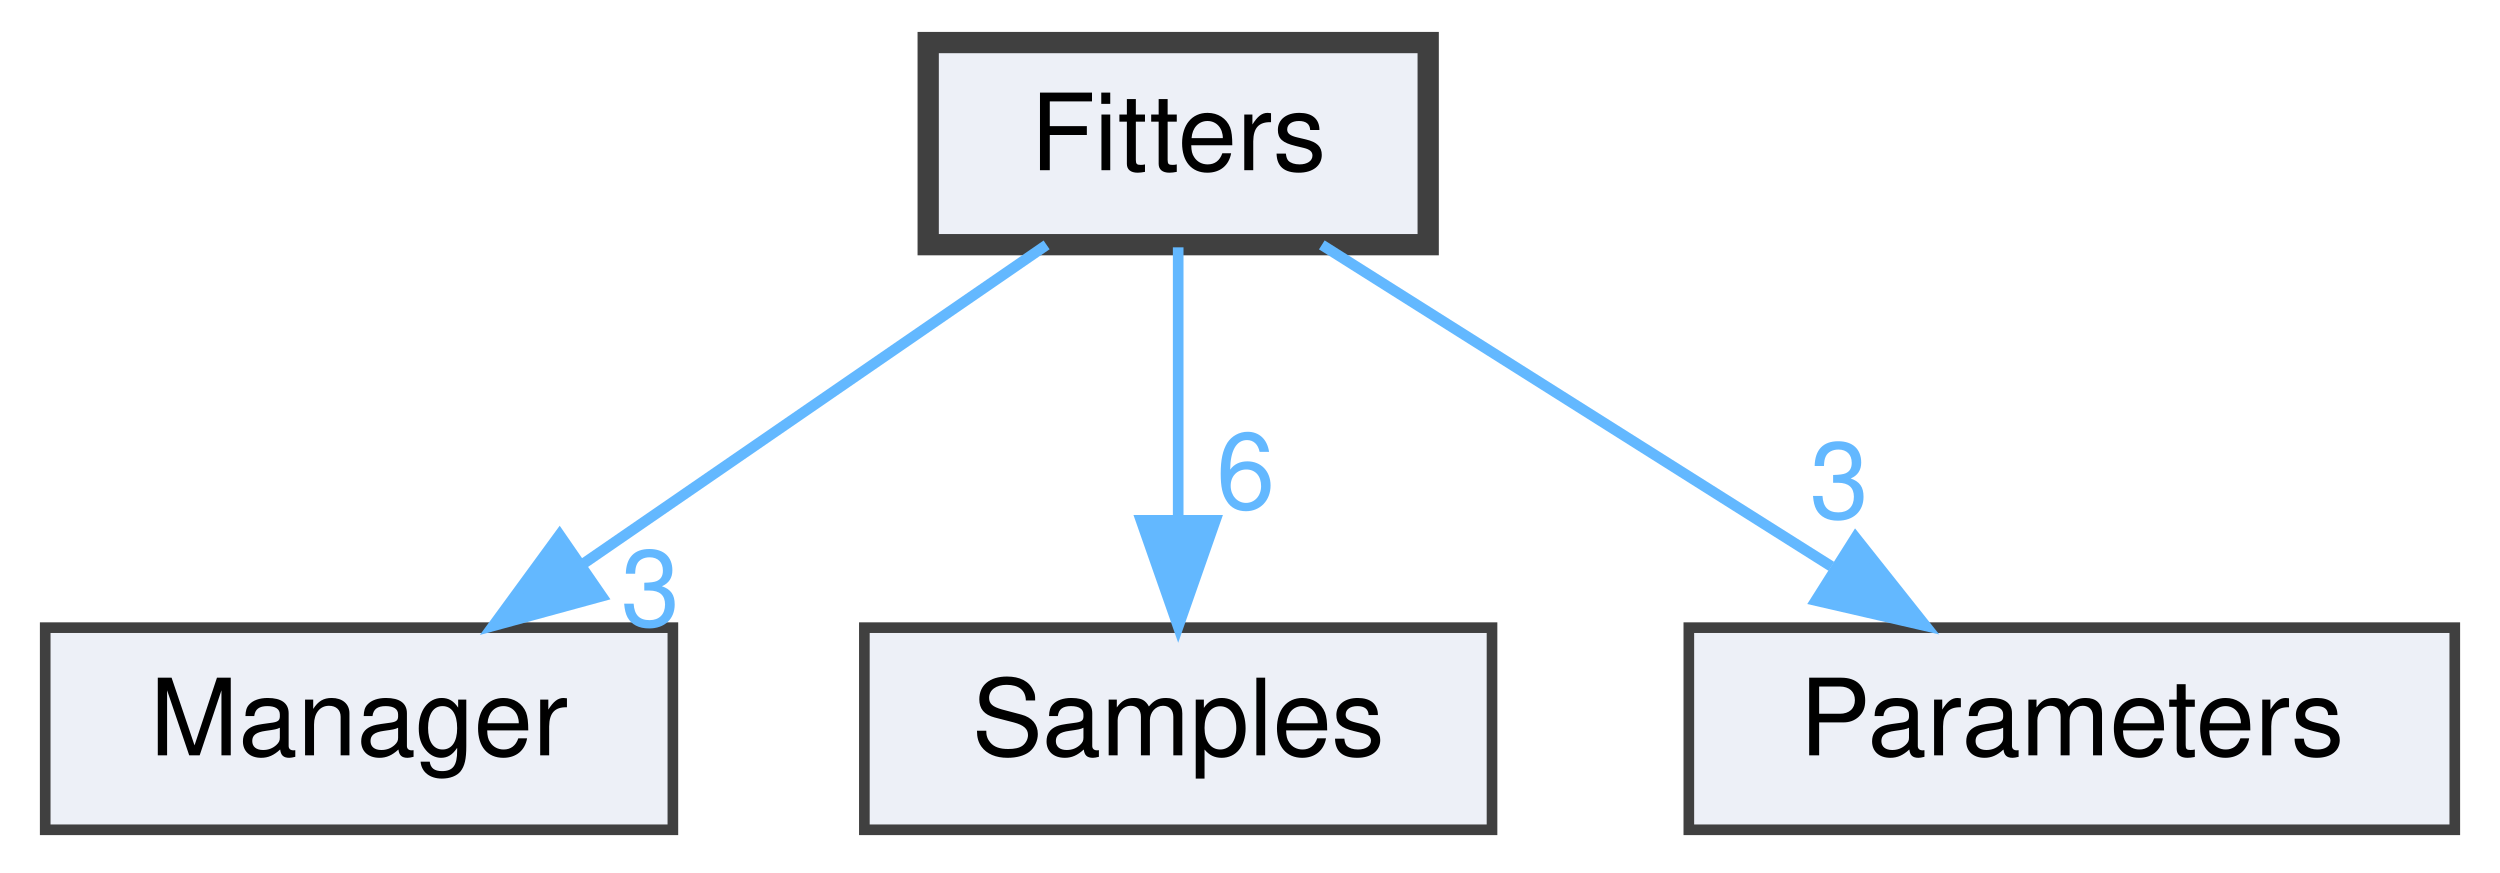
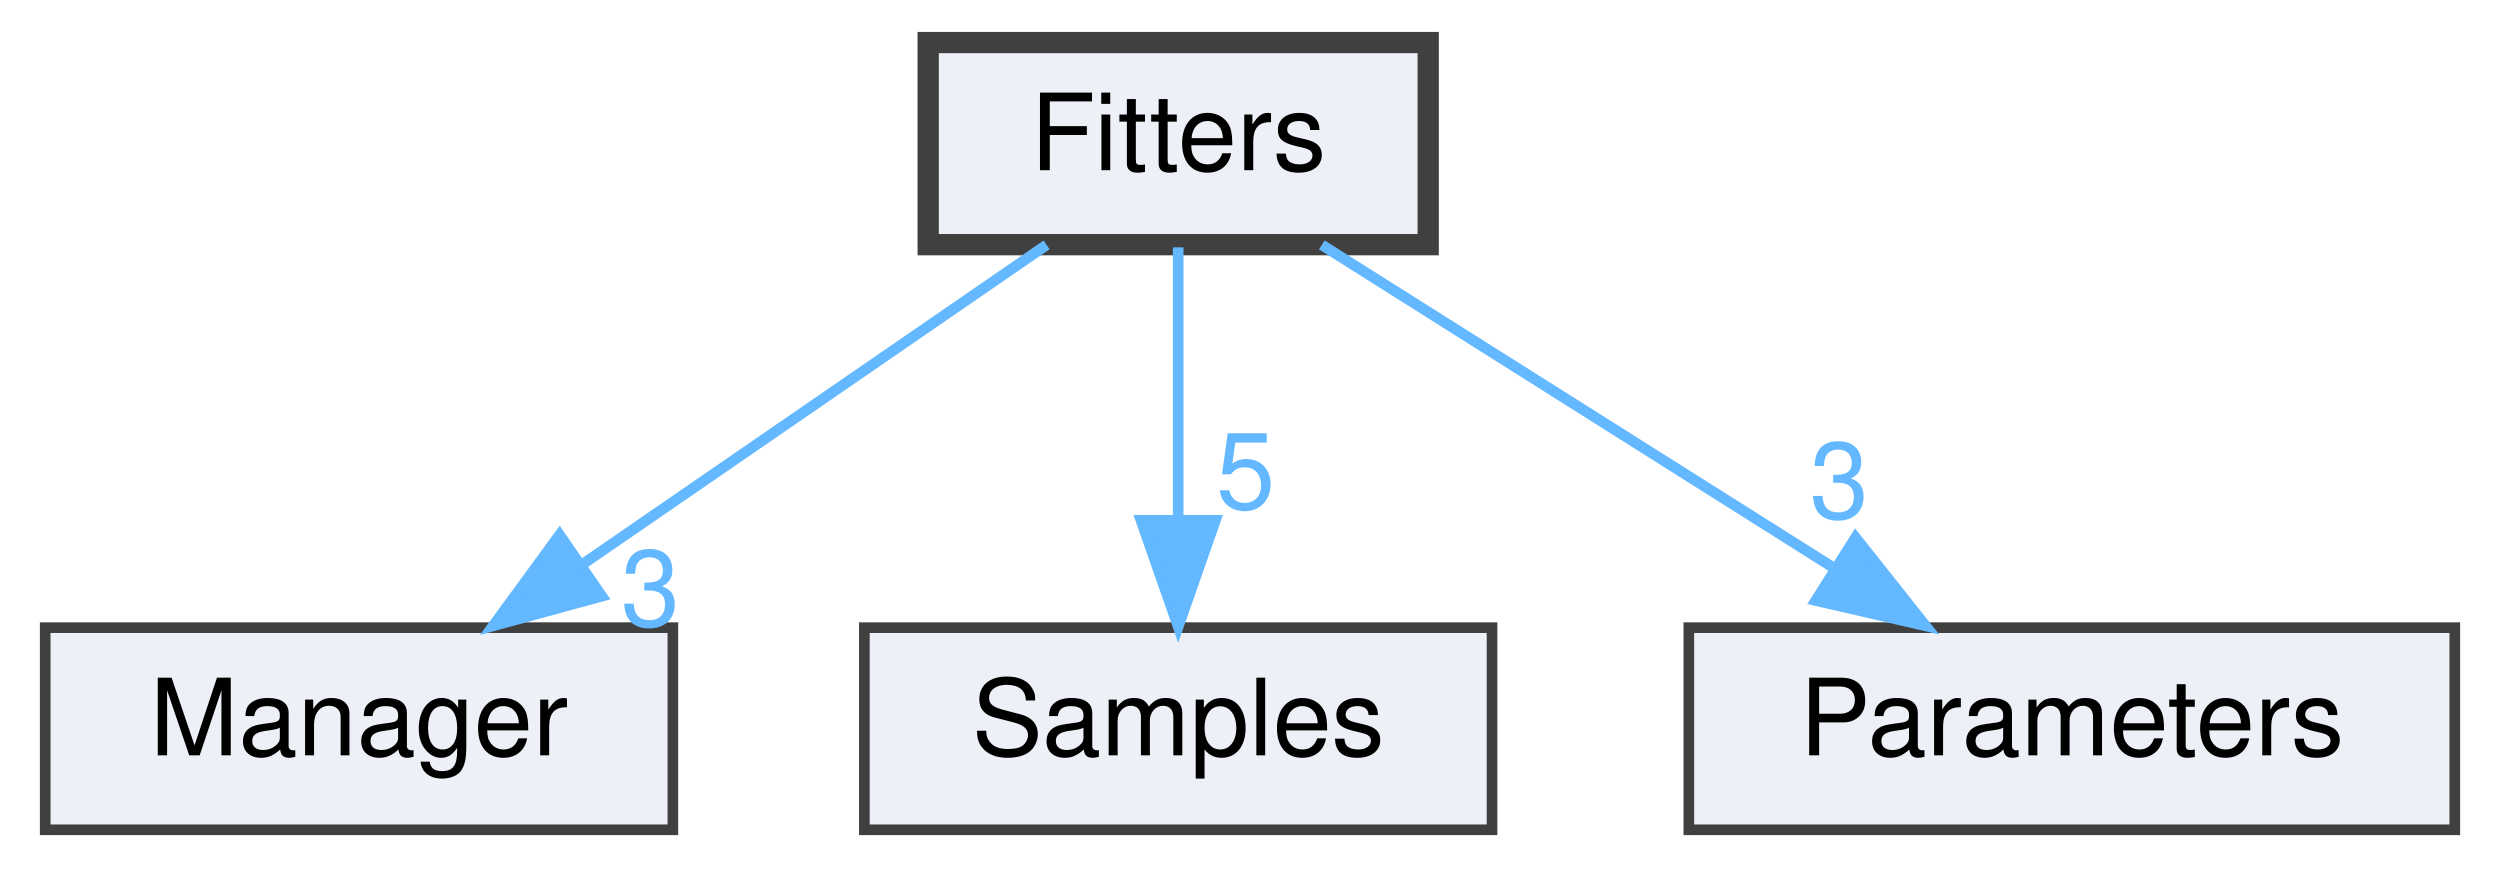
<svg xmlns="http://www.w3.org/2000/svg" xmlns:xlink="http://www.w3.org/1999/xlink" width="235pt" height="82pt" viewBox="0.00 0.00 234.50 82.00">
  <g id="graph0" class="graph" transform="scale(1 1) rotate(0) translate(4 78)">
    <g id="node1" class="node">
      <g id="a_node1">
        <a xlink:href="dir_c4587985b869c96ecd5a3e2399525831.html" target="_top" xlink:title="Fitters">
          <polygon fill="#edf0f7" stroke="#404040" stroke-width="2" points="130,-74 83,-74 83,-55 130,-55 130,-74" />
          <text text-anchor="middle" x="106.5" y="-62" font-family="Helvetica,sans-Serif" font-size="10.00">Fitters</text>
        </a>
      </g>
    </g>
    <g id="node2" class="node">
      <g id="a_node2">
        <a xlink:href="dir_0d0ed8c9b19e6818cf5af4bd559a697b.html" target="_top" xlink:title="Manager">
          <polygon fill="#edf0f7" stroke="#404040" points="59,-19 0,-19 0,0 59,0 59,-19" />
          <text text-anchor="middle" x="29.5" y="-7" font-family="Helvetica,sans-Serif" font-size="10.00">Manager</text>
        </a>
      </g>
    </g>
    <g id="edge1" class="edge">
      <path fill="none" stroke="#63b8ff" d="M94.13,-54.98C82.41,-46.92 64.58,-34.65 50.61,-25.03" />
      <polygon fill="#63b8ff" stroke="#63b8ff" points="52.32,-21.96 42.1,-19.17 48.35,-27.72 52.32,-21.96" />
      <g id="a_edge1-headlabel">
        <a xlink:href="dir_000002_000003.html" target="_top" xlink:title="3">
          <text text-anchor="middle" x="56.89" y="-19.16" font-family="Helvetica,sans-Serif" font-size="10.00" fill="#63b8ff">3</text>
        </a>
      </g>
    </g>
    <g id="node3" class="node">
      <g id="a_node3">
        <a xlink:href="dir_24e107d8aaaa0f0fb9ce89773de45c08.html" target="_top" xlink:title="Samples">
          <polygon fill="#edf0f7" stroke="#404040" points="136,-19 77,-19 77,0 136,0 136,-19" />
          <text text-anchor="middle" x="106.5" y="-7" font-family="Helvetica,sans-Serif" font-size="10.00">Samples</text>
        </a>
      </g>
    </g>
    <g id="edge2" class="edge">
      <path fill="none" stroke="#63b8ff" d="M106.5,-54.75C106.5,-47.8 106.5,-37.85 106.5,-29.13" />
      <polygon fill="#63b8ff" stroke="#63b8ff" points="110,-29.09 106.5,-19.09 103,-29.09 110,-29.09" />
      <g id="a_edge2-headlabel">
-         <a xlink:href="dir_000002_000008.html" target="_top" xlink:title="6">
-           <text text-anchor="middle" x="112.84" y="-30.18" font-family="Helvetica,sans-Serif" font-size="10.00" fill="#63b8ff">6</text>
+         <a xlink:href="dir_000002_000008.html" target="_top" xlink:title="5">
+           <text text-anchor="middle" x="112.84" y="-30.18" font-family="Helvetica,sans-Serif" font-size="10.00" fill="#63b8ff">5</text>
        </a>
      </g>
    </g>
    <g id="node4" class="node">
      <g id="a_node4">
        <a xlink:href="dir_e05d56c3c81e8a80e8e7fed7226c4d57.html" target="_top" xlink:title="Parameters">
          <polygon fill="#edf0f7" stroke="#404040" points="226.5,-19 154.5,-19 154.5,0 226.5,0 226.5,-19" />
          <text text-anchor="middle" x="190.5" y="-7" font-family="Helvetica,sans-Serif" font-size="10.00">Parameters</text>
        </a>
      </g>
    </g>
    <g id="edge3" class="edge">
      <path fill="none" stroke="#63b8ff" d="M120,-54.98C132.9,-46.84 152.6,-34.41 167.9,-24.76" />
      <polygon fill="#63b8ff" stroke="#63b8ff" points="170.17,-27.47 176.76,-19.17 166.43,-21.55 170.17,-27.47" />
      <g id="a_edge3-headlabel">
        <a xlink:href="dir_000002_000004.html" target="_top" xlink:title="3">
          <text text-anchor="middle" x="168.64" y="-29.29" font-family="Helvetica,sans-Serif" font-size="10.00" fill="#63b8ff">3</text>
        </a>
      </g>
    </g>
  </g>
</svg>
